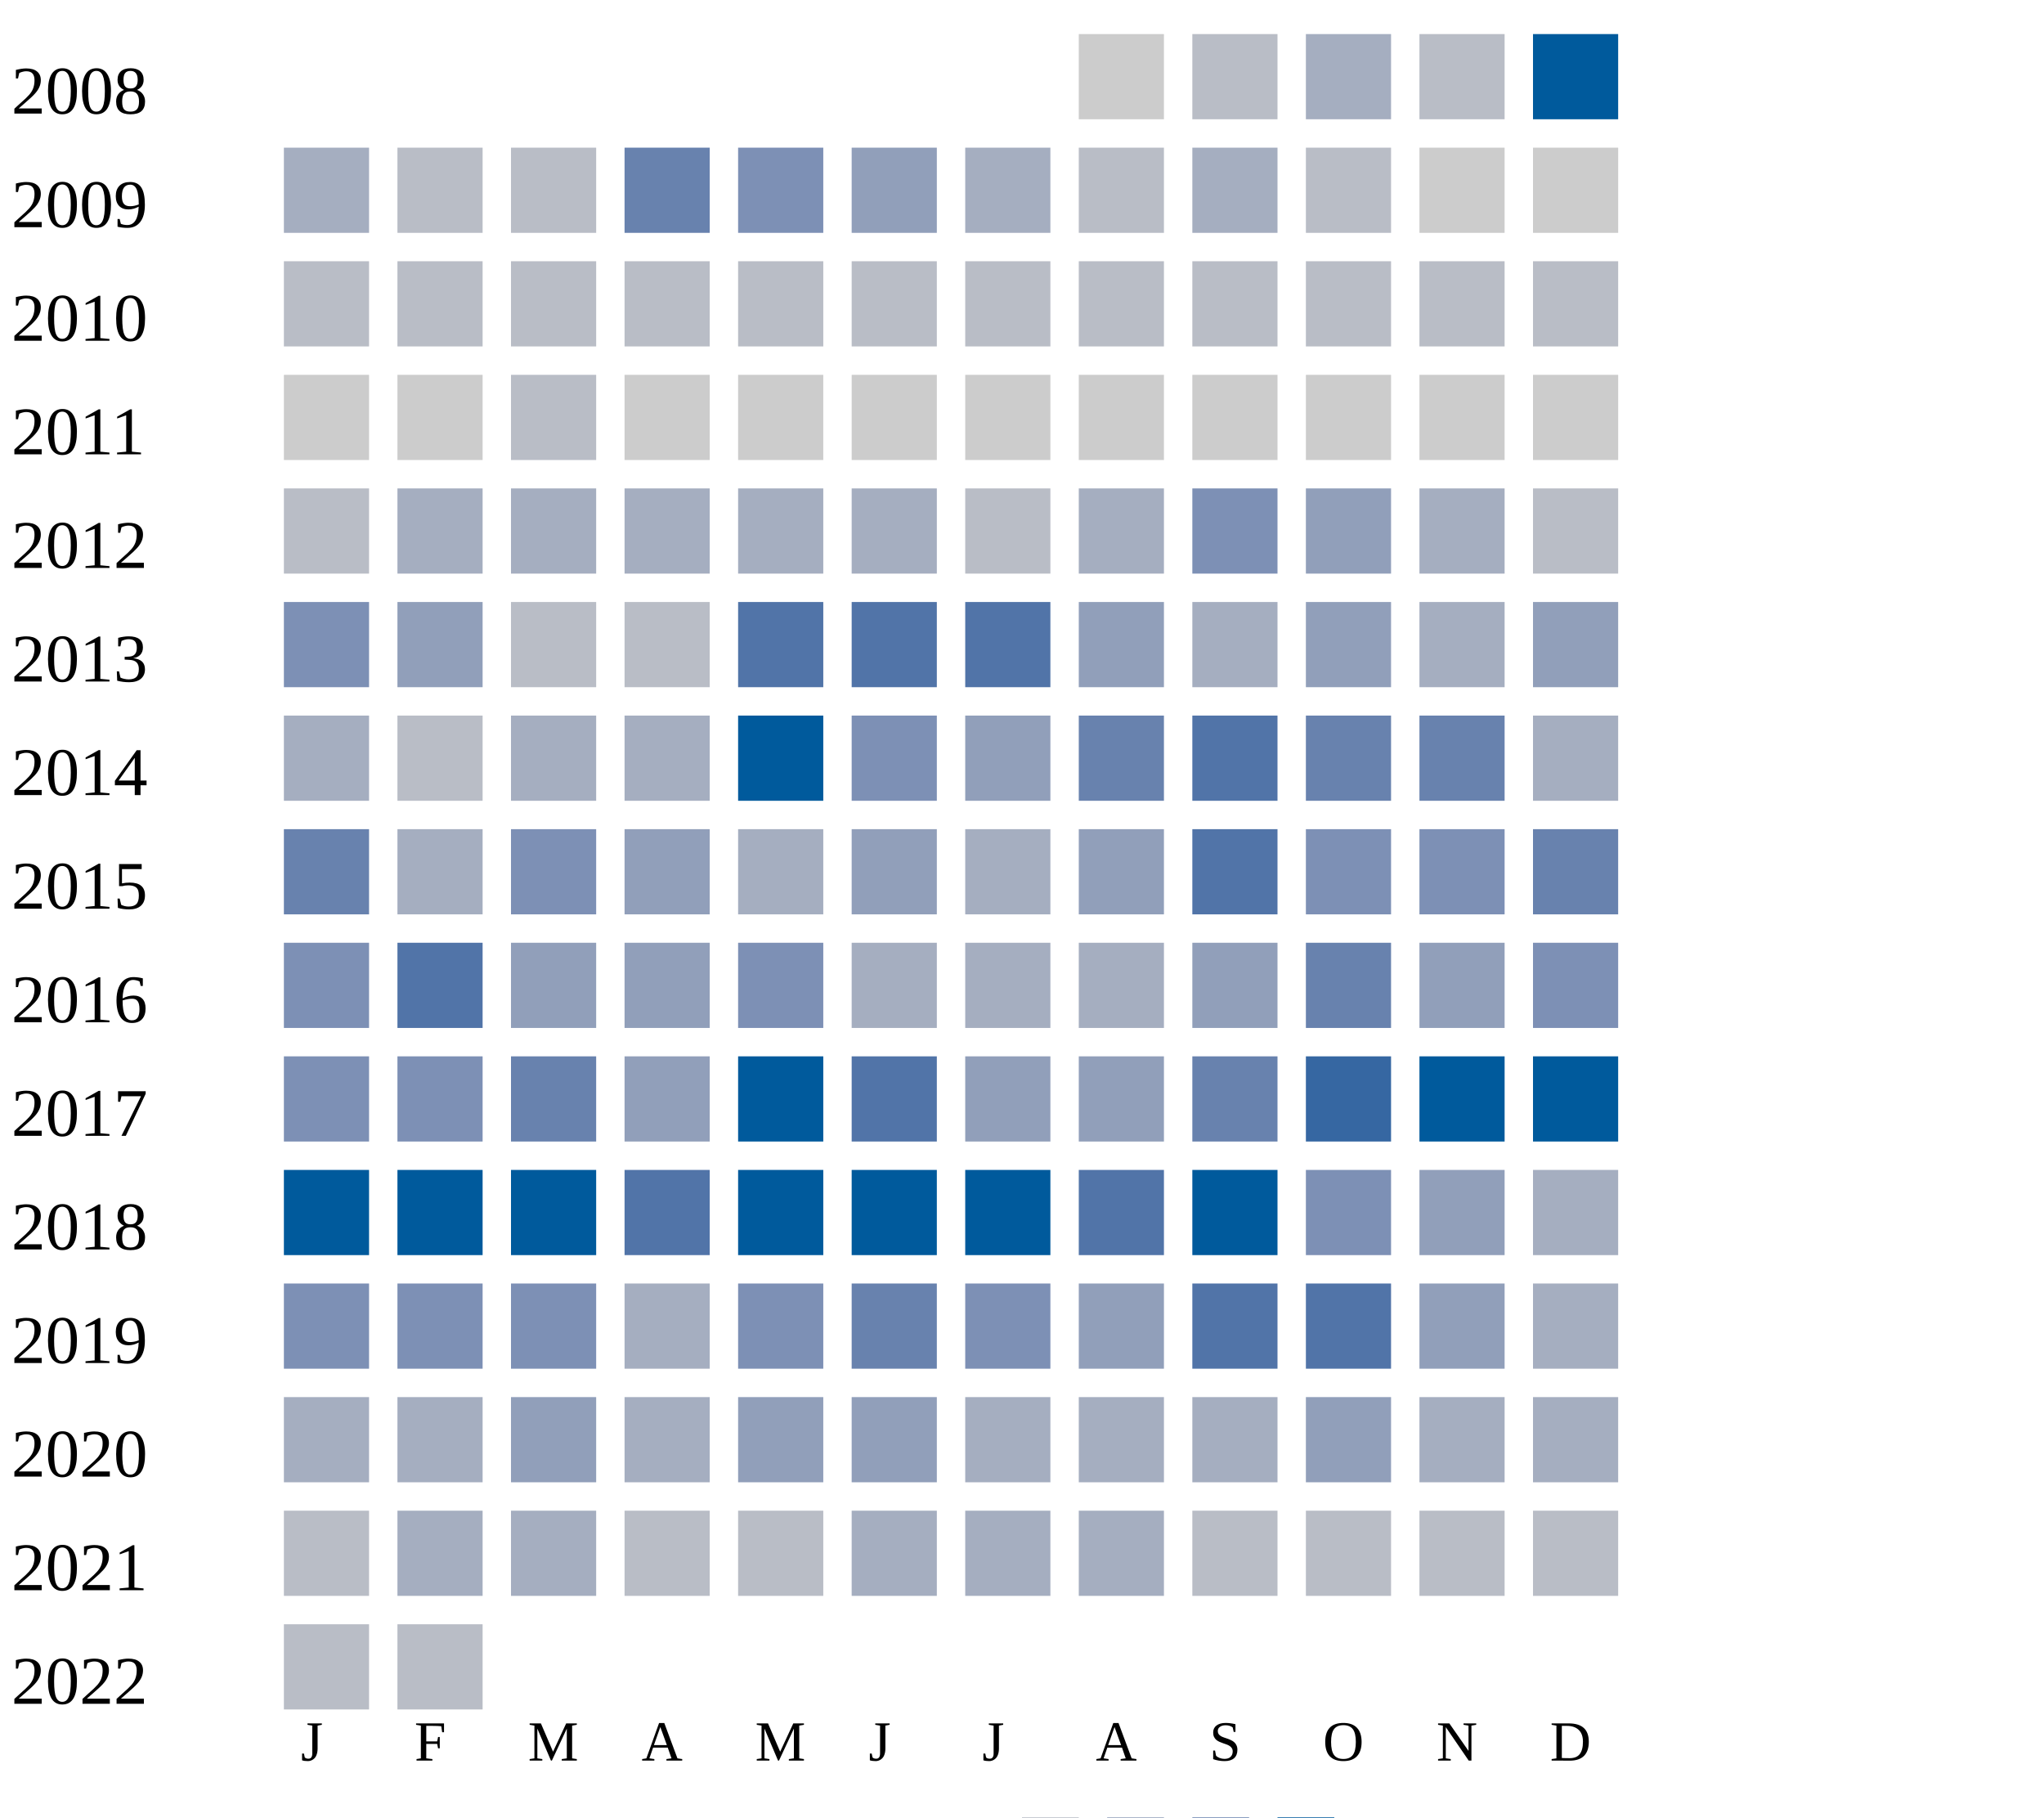
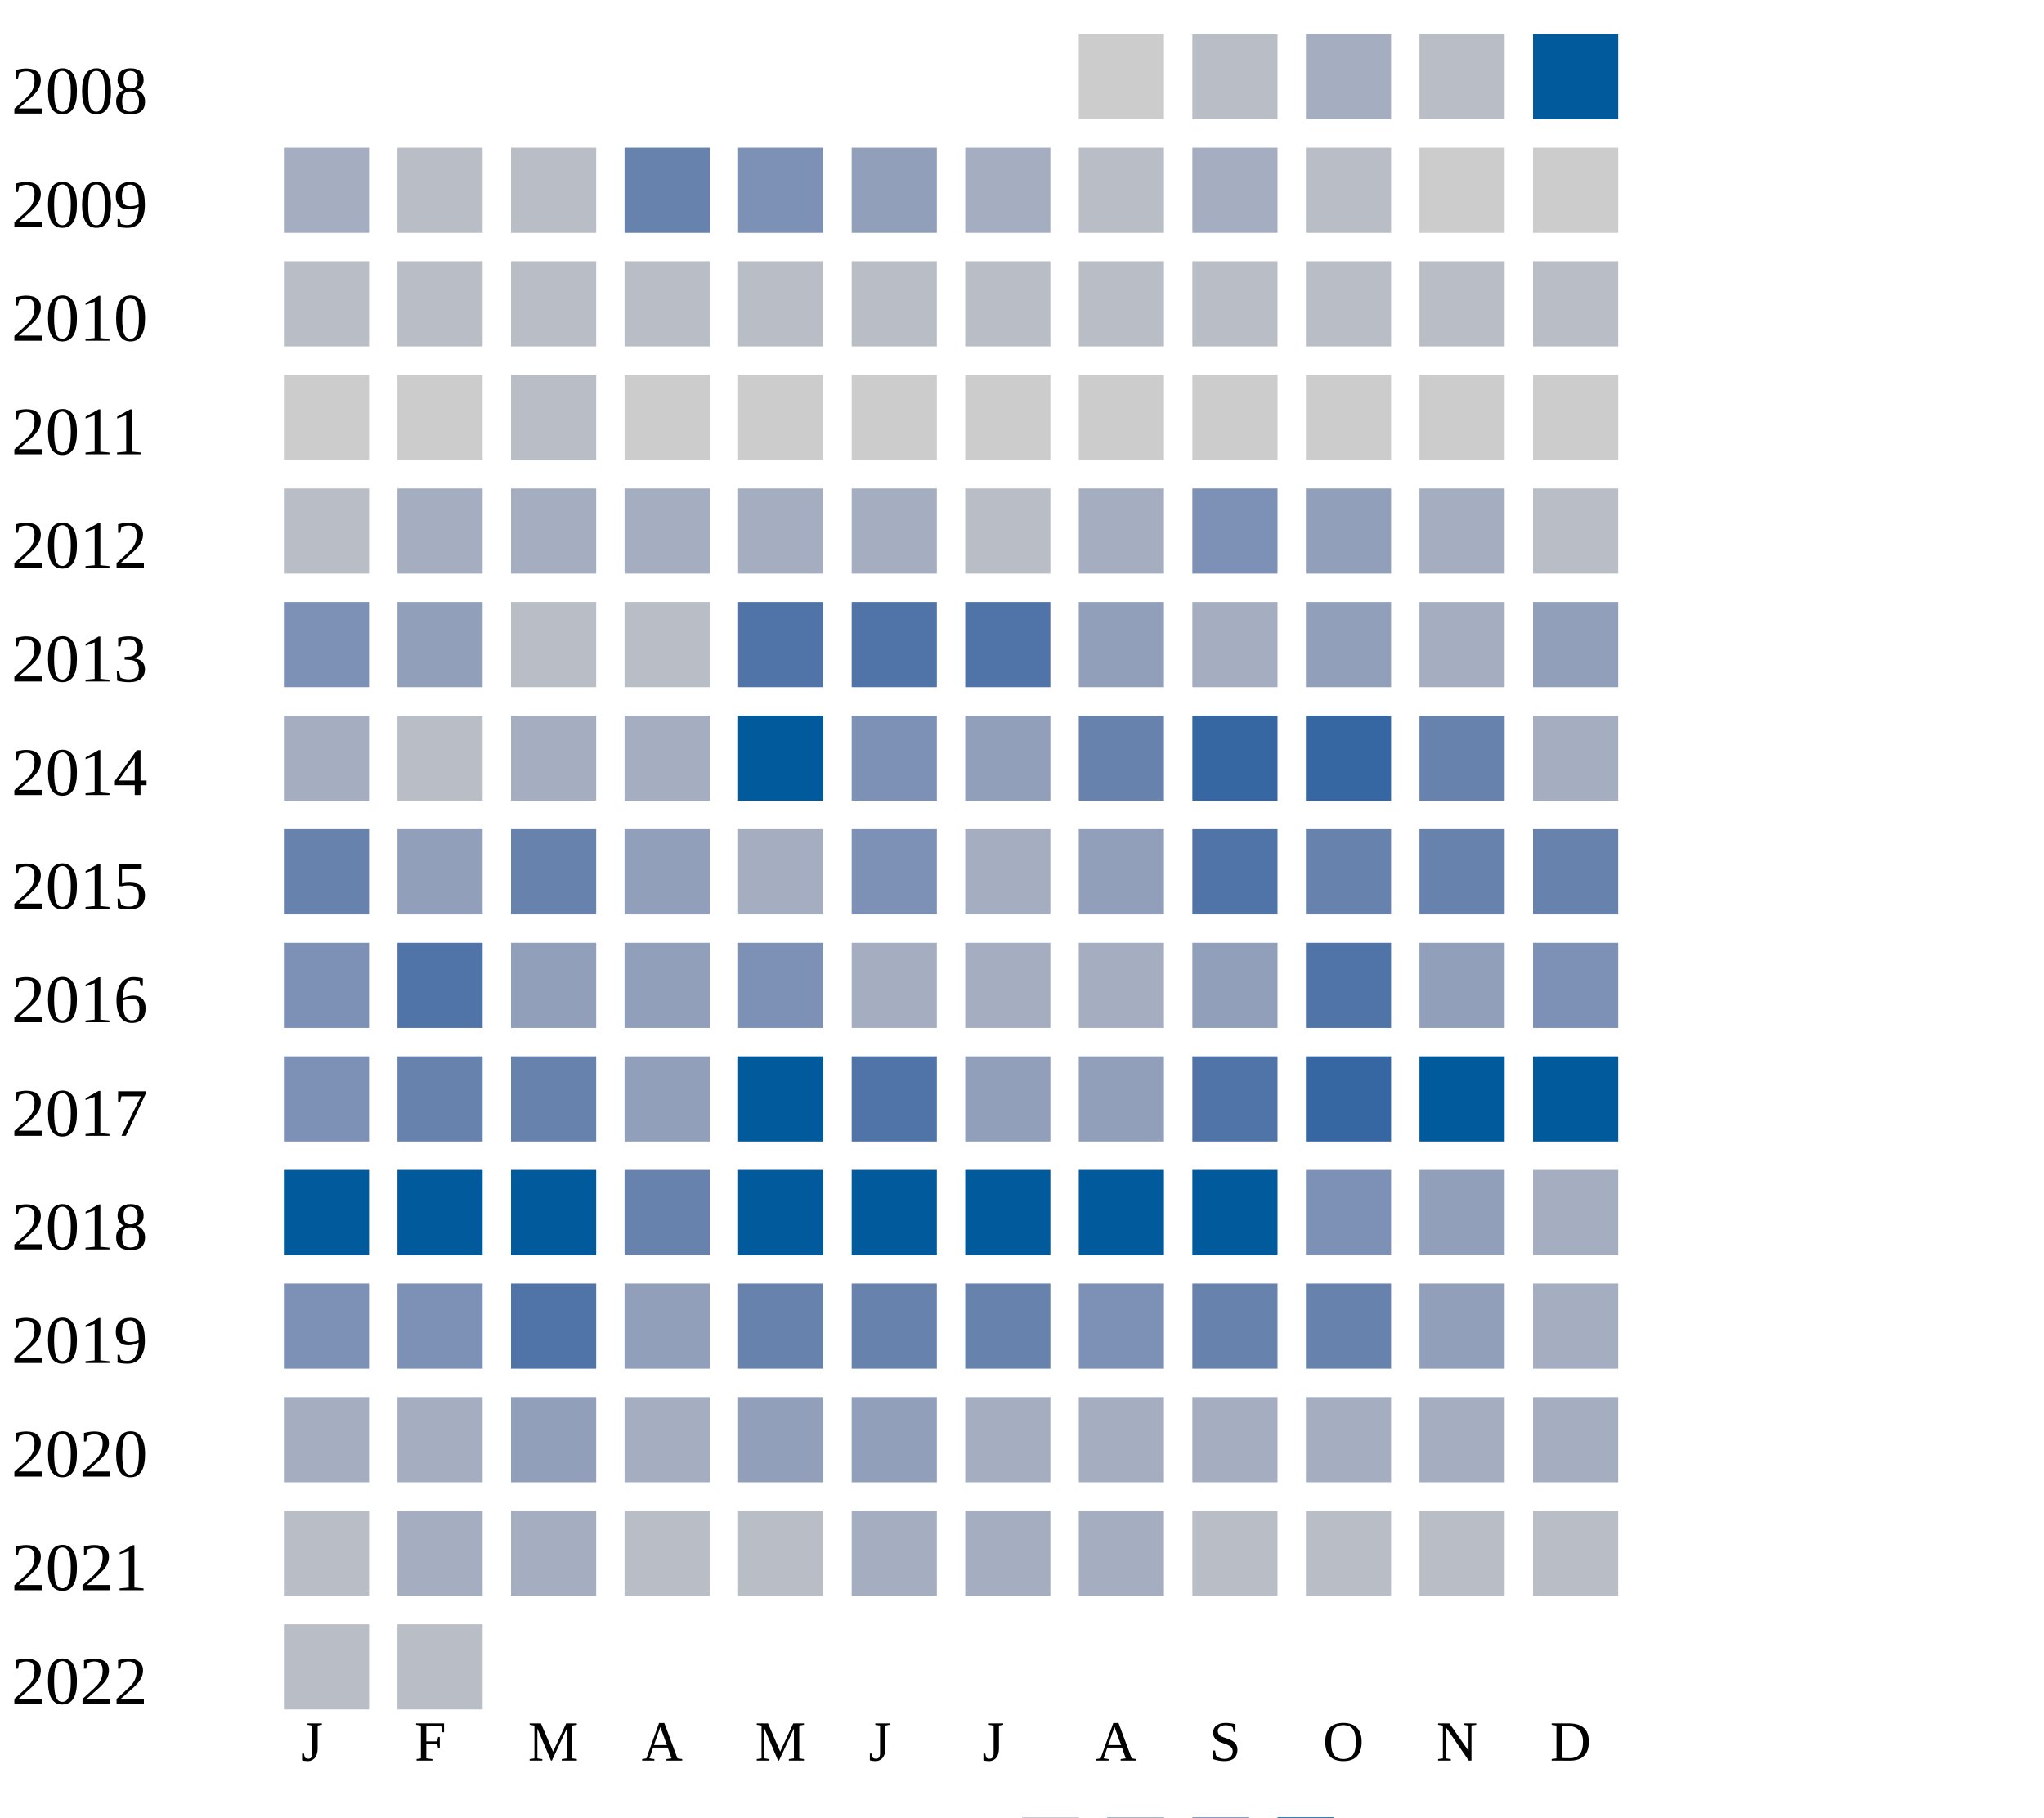
<svg xmlns="http://www.w3.org/2000/svg" width="360" height="320">
  <g transform="translate(0 0)">
    <text x="2" y="20">2008</text>
    <rect x="190" y="6" width="15" height="15" fill="#cccccc" />
    <rect x="210" y="6" width="15" height="15" fill="#b9bdc6" />
    <rect x="230" y="6" width="15" height="15" fill="#a5aec0" />
    <rect x="250" y="6" width="15" height="15" fill="#b9bdc6" />
    <rect x="270" y="6" width="15" height="15" fill="#005a9c" />
  </g>
  <g transform="translate(0 20)">
    <text x="2" y="20">2009</text>
    <rect x="50" y="6" width="15" height="15" fill="#a5aec0" />
    <rect x="70" y="6" width="15" height="15" fill="#b9bdc6" />
    <rect x="90" y="6" width="15" height="15" fill="#b9bdc6" />
    <rect x="110" y="6" width="15" height="15" fill="#6882ae" />
    <rect x="130" y="6" width="15" height="15" fill="#7d90b5" />
    <rect x="150" y="6" width="15" height="15" fill="#919fba" />
    <rect x="170" y="6" width="15" height="15" fill="#a5aec0" />
    <rect x="190" y="6" width="15" height="15" fill="#b9bdc6" />
    <rect x="210" y="6" width="15" height="15" fill="#a5aec0" />
    <rect x="230" y="6" width="15" height="15" fill="#b9bdc6" />
    <rect x="250" y="6" width="15" height="15" fill="#cccccc" />
    <rect x="270" y="6" width="15" height="15" fill="#cccccc" />
  </g>
  <g transform="translate(0 40)">
    <text x="2" y="20">2010</text>
    <rect x="50" y="6" width="15" height="15" fill="#b9bdc6" />
    <rect x="70" y="6" width="15" height="15" fill="#b9bdc6" />
    <rect x="90" y="6" width="15" height="15" fill="#b9bdc6" />
    <rect x="110" y="6" width="15" height="15" fill="#b9bdc6" />
    <rect x="130" y="6" width="15" height="15" fill="#b9bdc6" />
    <rect x="150" y="6" width="15" height="15" fill="#b9bdc6" />
    <rect x="170" y="6" width="15" height="15" fill="#b9bdc6" />
    <rect x="190" y="6" width="15" height="15" fill="#b9bdc6" />
    <rect x="210" y="6" width="15" height="15" fill="#b9bdc6" />
    <rect x="230" y="6" width="15" height="15" fill="#b9bdc6" />
    <rect x="250" y="6" width="15" height="15" fill="#b9bdc6" />
    <rect x="270" y="6" width="15" height="15" fill="#b9bdc6" />
  </g>
  <g transform="translate(0 60)">
    <text x="2" y="20">2011</text>
    <rect x="50" y="6" width="15" height="15" fill="#cccccc" />
    <rect x="70" y="6" width="15" height="15" fill="#cccccc" />
    <rect x="90" y="6" width="15" height="15" fill="#b9bdc6" />
    <rect x="110" y="6" width="15" height="15" fill="#cccccc" />
    <rect x="130" y="6" width="15" height="15" fill="#cccccc" />
    <rect x="150" y="6" width="15" height="15" fill="#cccccc" />
    <rect x="170" y="6" width="15" height="15" fill="#cccccc" />
    <rect x="190" y="6" width="15" height="15" fill="#cccccc" />
    <rect x="210" y="6" width="15" height="15" fill="#cccccc" />
    <rect x="230" y="6" width="15" height="15" fill="#cccccc" />
    <rect x="250" y="6" width="15" height="15" fill="#cccccc" />
    <rect x="270" y="6" width="15" height="15" fill="#cccccc" />
  </g>
  <g transform="translate(0 80)">
    <text x="2" y="20">2012</text>
    <rect x="50" y="6" width="15" height="15" fill="#b9bdc6" />
    <rect x="70" y="6" width="15" height="15" fill="#a5aec0" />
    <rect x="90" y="6" width="15" height="15" fill="#a5aec0" />
    <rect x="110" y="6" width="15" height="15" fill="#a5aec0" />
    <rect x="130" y="6" width="15" height="15" fill="#a5aec0" />
    <rect x="150" y="6" width="15" height="15" fill="#a5aec0" />
    <rect x="170" y="6" width="15" height="15" fill="#b9bdc6" />
    <rect x="190" y="6" width="15" height="15" fill="#a5aec0" />
    <rect x="210" y="6" width="15" height="15" fill="#7d90b5" />
    <rect x="230" y="6" width="15" height="15" fill="#919fba" />
    <rect x="250" y="6" width="15" height="15" fill="#a5aec0" />
    <rect x="270" y="6" width="15" height="15" fill="#b9bdc6" />
  </g>
  <g transform="translate(0 100)">
    <text x="2" y="20">2013</text>
    <rect x="50" y="6" width="15" height="15" fill="#7d90b5" />
    <rect x="70" y="6" width="15" height="15" fill="#919fba" />
    <rect x="90" y="6" width="15" height="15" fill="#b9bdc6" />
    <rect x="110" y="6" width="15" height="15" fill="#b9bdc6" />
    <rect x="130" y="6" width="15" height="15" fill="#5174a8" />
    <rect x="150" y="6" width="15" height="15" fill="#5174a8" />
    <rect x="170" y="6" width="15" height="15" fill="#5174a8" />
    <rect x="190" y="6" width="15" height="15" fill="#919fba" />
    <rect x="210" y="6" width="15" height="15" fill="#a5aec0" />
    <rect x="230" y="6" width="15" height="15" fill="#919fba" />
    <rect x="250" y="6" width="15" height="15" fill="#a5aec0" />
    <rect x="270" y="6" width="15" height="15" fill="#919fba" />
  </g>
  <g transform="translate(0 120)">
    <text x="2" y="20">2014</text>
    <rect x="50" y="6" width="15" height="15" fill="#a5aec0" />
    <rect x="70" y="6" width="15" height="15" fill="#b9bdc6" />
    <rect x="90" y="6" width="15" height="15" fill="#a5aec0" />
    <rect x="110" y="6" width="15" height="15" fill="#a5aec0" />
    <rect x="130" y="6" width="15" height="15" fill="#005a9c" />
    <rect x="150" y="6" width="15" height="15" fill="#7d90b5" />
    <rect x="170" y="6" width="15" height="15" fill="#919fba" />
    <rect x="190" y="6" width="15" height="15" fill="#6882ae" />
+     <rect x="210" y="6" width="15" height="15" fill="#3667a2" />
+     <rect x="230" y="6" width="15" height="15" fill="#3667a2" />
+     <rect x="250" y="6" width="15" height="15" fill="#6882ae" />
+     <rect x="270" y="6" width="15" height="15" fill="#a5aec0" />
+   </g>
+   <g transform="translate(0 140)">
+     <text x="2" y="20">2015</text>
+     <rect x="50" y="6" width="15" height="15" fill="#6882ae" />
+     <rect x="70" y="6" width="15" height="15" fill="#919fba" />
+     <rect x="90" y="6" width="15" height="15" fill="#6882ae" />
+     <rect x="110" y="6" width="15" height="15" fill="#919fba" />
+     <rect x="130" y="6" width="15" height="15" fill="#a5aec0" />
+     <rect x="150" y="6" width="15" height="15" fill="#7d90b5" />
+     <rect x="170" y="6" width="15" height="15" fill="#a5aec0" />
+     <rect x="190" y="6" width="15" height="15" fill="#919fba" />
    <rect x="210" y="6" width="15" height="15" fill="#5174a8" />
    <rect x="230" y="6" width="15" height="15" fill="#6882ae" />
    <rect x="250" y="6" width="15" height="15" fill="#6882ae" />
-     <rect x="270" y="6" width="15" height="15" fill="#a5aec0" />
-   </g>
-   <g transform="translate(0 140)">
-     <text x="2" y="20">2015</text>
-     <rect x="50" y="6" width="15" height="15" fill="#6882ae" />
-     <rect x="70" y="6" width="15" height="15" fill="#a5aec0" />
-     <rect x="90" y="6" width="15" height="15" fill="#7d90b5" />
-     <rect x="110" y="6" width="15" height="15" fill="#919fba" />
-     <rect x="130" y="6" width="15" height="15" fill="#a5aec0" />
-     <rect x="150" y="6" width="15" height="15" fill="#919fba" />
-     <rect x="170" y="6" width="15" height="15" fill="#a5aec0" />
-     <rect x="190" y="6" width="15" height="15" fill="#919fba" />
-     <rect x="210" y="6" width="15" height="15" fill="#5174a8" />
-     <rect x="230" y="6" width="15" height="15" fill="#7d90b5" />
-     <rect x="250" y="6" width="15" height="15" fill="#7d90b5" />
    <rect x="270" y="6" width="15" height="15" fill="#6882ae" />
  </g>
  <g transform="translate(0 160)">
    <text x="2" y="20">2016</text>
    <rect x="50" y="6" width="15" height="15" fill="#7d90b5" />
    <rect x="70" y="6" width="15" height="15" fill="#5174a8" />
    <rect x="90" y="6" width="15" height="15" fill="#919fba" />
    <rect x="110" y="6" width="15" height="15" fill="#919fba" />
    <rect x="130" y="6" width="15" height="15" fill="#7d90b5" />
    <rect x="150" y="6" width="15" height="15" fill="#a5aec0" />
    <rect x="170" y="6" width="15" height="15" fill="#a5aec0" />
    <rect x="190" y="6" width="15" height="15" fill="#a5aec0" />
    <rect x="210" y="6" width="15" height="15" fill="#919fba" />
-     <rect x="230" y="6" width="15" height="15" fill="#6882ae" />
+     <rect x="230" y="6" width="15" height="15" fill="#5174a8" />
    <rect x="250" y="6" width="15" height="15" fill="#919fba" />
    <rect x="270" y="6" width="15" height="15" fill="#7d90b5" />
  </g>
  <g transform="translate(0 180)">
    <text x="2" y="20">2017</text>
    <rect x="50" y="6" width="15" height="15" fill="#7d90b5" />
-     <rect x="70" y="6" width="15" height="15" fill="#7d90b5" />
+     <rect x="70" y="6" width="15" height="15" fill="#6882ae" />
    <rect x="90" y="6" width="15" height="15" fill="#6882ae" />
    <rect x="110" y="6" width="15" height="15" fill="#919fba" />
    <rect x="130" y="6" width="15" height="15" fill="#005a9c" />
    <rect x="150" y="6" width="15" height="15" fill="#5174a8" />
    <rect x="170" y="6" width="15" height="15" fill="#919fba" />
    <rect x="190" y="6" width="15" height="15" fill="#919fba" />
-     <rect x="210" y="6" width="15" height="15" fill="#6882ae" />
+     <rect x="210" y="6" width="15" height="15" fill="#5174a8" />
    <rect x="230" y="6" width="15" height="15" fill="#3667a2" />
    <rect x="250" y="6" width="15" height="15" fill="#005a9c" />
    <rect x="270" y="6" width="15" height="15" fill="#005a9c" />
  </g>
  <g transform="translate(0 200)">
    <text x="2" y="20">2018</text>
    <rect x="50" y="6" width="15" height="15" fill="#005a9c" />
    <rect x="70" y="6" width="15" height="15" fill="#005a9c" />
    <rect x="90" y="6" width="15" height="15" fill="#005a9c" />
-     <rect x="110" y="6" width="15" height="15" fill="#5174a8" />
+     <rect x="110" y="6" width="15" height="15" fill="#6882ae" />
    <rect x="130" y="6" width="15" height="15" fill="#005a9c" />
    <rect x="150" y="6" width="15" height="15" fill="#005a9c" />
    <rect x="170" y="6" width="15" height="15" fill="#005a9c" />
-     <rect x="190" y="6" width="15" height="15" fill="#5174a8" />
+     <rect x="190" y="6" width="15" height="15" fill="#005a9c" />
    <rect x="210" y="6" width="15" height="15" fill="#005a9c" />
    <rect x="230" y="6" width="15" height="15" fill="#7d90b5" />
    <rect x="250" y="6" width="15" height="15" fill="#919fba" />
    <rect x="270" y="6" width="15" height="15" fill="#a5aec0" />
  </g>
  <g transform="translate(0 220)">
    <text x="2" y="20">2019</text>
    <rect x="50" y="6" width="15" height="15" fill="#7d90b5" />
    <rect x="70" y="6" width="15" height="15" fill="#7d90b5" />
-     <rect x="90" y="6" width="15" height="15" fill="#7d90b5" />
-     <rect x="110" y="6" width="15" height="15" fill="#a5aec0" />
-     <rect x="130" y="6" width="15" height="15" fill="#7d90b5" />
+     <rect x="90" y="6" width="15" height="15" fill="#5174a8" />
+     <rect x="110" y="6" width="15" height="15" fill="#919fba" />
+     <rect x="130" y="6" width="15" height="15" fill="#6882ae" />
    <rect x="150" y="6" width="15" height="15" fill="#6882ae" />
-     <rect x="170" y="6" width="15" height="15" fill="#7d90b5" />
-     <rect x="190" y="6" width="15" height="15" fill="#919fba" />
-     <rect x="210" y="6" width="15" height="15" fill="#5174a8" />
-     <rect x="230" y="6" width="15" height="15" fill="#5174a8" />
+     <rect x="170" y="6" width="15" height="15" fill="#6882ae" />
+     <rect x="190" y="6" width="15" height="15" fill="#7d90b5" />
+     <rect x="210" y="6" width="15" height="15" fill="#6882ae" />
+     <rect x="230" y="6" width="15" height="15" fill="#6882ae" />
    <rect x="250" y="6" width="15" height="15" fill="#919fba" />
    <rect x="270" y="6" width="15" height="15" fill="#a5aec0" />
  </g>
  <g transform="translate(0 240)">
    <text x="2" y="20">2020</text>
    <rect x="50" y="6" width="15" height="15" fill="#a5aec0" />
    <rect x="70" y="6" width="15" height="15" fill="#a5aec0" />
    <rect x="90" y="6" width="15" height="15" fill="#919fba" />
    <rect x="110" y="6" width="15" height="15" fill="#a5aec0" />
    <rect x="130" y="6" width="15" height="15" fill="#919fba" />
    <rect x="150" y="6" width="15" height="15" fill="#919fba" />
    <rect x="170" y="6" width="15" height="15" fill="#a5aec0" />
    <rect x="190" y="6" width="15" height="15" fill="#a5aec0" />
    <rect x="210" y="6" width="15" height="15" fill="#a5aec0" />
-     <rect x="230" y="6" width="15" height="15" fill="#919fba" />
+     <rect x="230" y="6" width="15" height="15" fill="#a5aec0" />
    <rect x="250" y="6" width="15" height="15" fill="#a5aec0" />
    <rect x="270" y="6" width="15" height="15" fill="#a5aec0" />
  </g>
  <g transform="translate(0 260)">
    <text x="2" y="20">2021</text>
    <rect x="50" y="6" width="15" height="15" fill="#b9bdc6" />
    <rect x="70" y="6" width="15" height="15" fill="#a5aec0" />
    <rect x="90" y="6" width="15" height="15" fill="#a5aec0" />
    <rect x="110" y="6" width="15" height="15" fill="#b9bdc6" />
    <rect x="130" y="6" width="15" height="15" fill="#b9bdc6" />
    <rect x="150" y="6" width="15" height="15" fill="#a5aec0" />
    <rect x="170" y="6" width="15" height="15" fill="#a5aec0" />
    <rect x="190" y="6" width="15" height="15" fill="#a5aec0" />
    <rect x="210" y="6" width="15" height="15" fill="#b9bdc6" />
    <rect x="230" y="6" width="15" height="15" fill="#b9bdc6" />
    <rect x="250" y="6" width="15" height="15" fill="#b9bdc6" />
    <rect x="270" y="6" width="15" height="15" fill="#b9bdc6" />
  </g>
  <g transform="translate(0 280)">
    <text x="2" y="20">2022</text>
    <rect x="50" y="6" width="15" height="15" fill="#b9bdc6" />
    <rect x="70" y="6" width="15" height="15" fill="#b9bdc6" />
  </g>
  <text style="font-size: 10px; text-align: center" x="53" y="310">J</text>
  <text style="font-size: 10px; text-align: center" x="73" y="310">F</text>
  <text style="font-size: 10px; text-align: center" x="93" y="310">M</text>
  <text style="font-size: 10px; text-align: center" x="113" y="310">A</text>
  <text style="font-size: 10px; text-align: center" x="133" y="310">M</text>
  <text style="font-size: 10px; text-align: center" x="153" y="310">J</text>
  <text style="font-size: 10px; text-align: center" x="173" y="310">J</text>
  <text style="font-size: 10px; text-align: center" x="193" y="310">A</text>
  <text style="font-size: 10px; text-align: center" x="213" y="310">S</text>
  <text style="font-size: 10px; text-align: center" x="233" y="310">O</text>
  <text style="font-size: 10px; text-align: center" x="253" y="310">N</text>
  <text style="font-size: 10px; text-align: center" x="273" y="310">D</text>
  <text style="font-size: 10px;" x="155" y="329">Less</text>
  <rect fill="#b9bdc6" width="10" height="10" x="180" y="320" />
  <rect fill="#919fba" width="10" height="10" x="195" y="320" />
  <rect fill="#6882ae" width="10" height="10" x="210" y="320" />
  <rect fill="#005a9c" width="10" height="10" x="225" y="320" />
  <text x="240" y="329" style="font-size: 10px;">More</text>
</svg>
